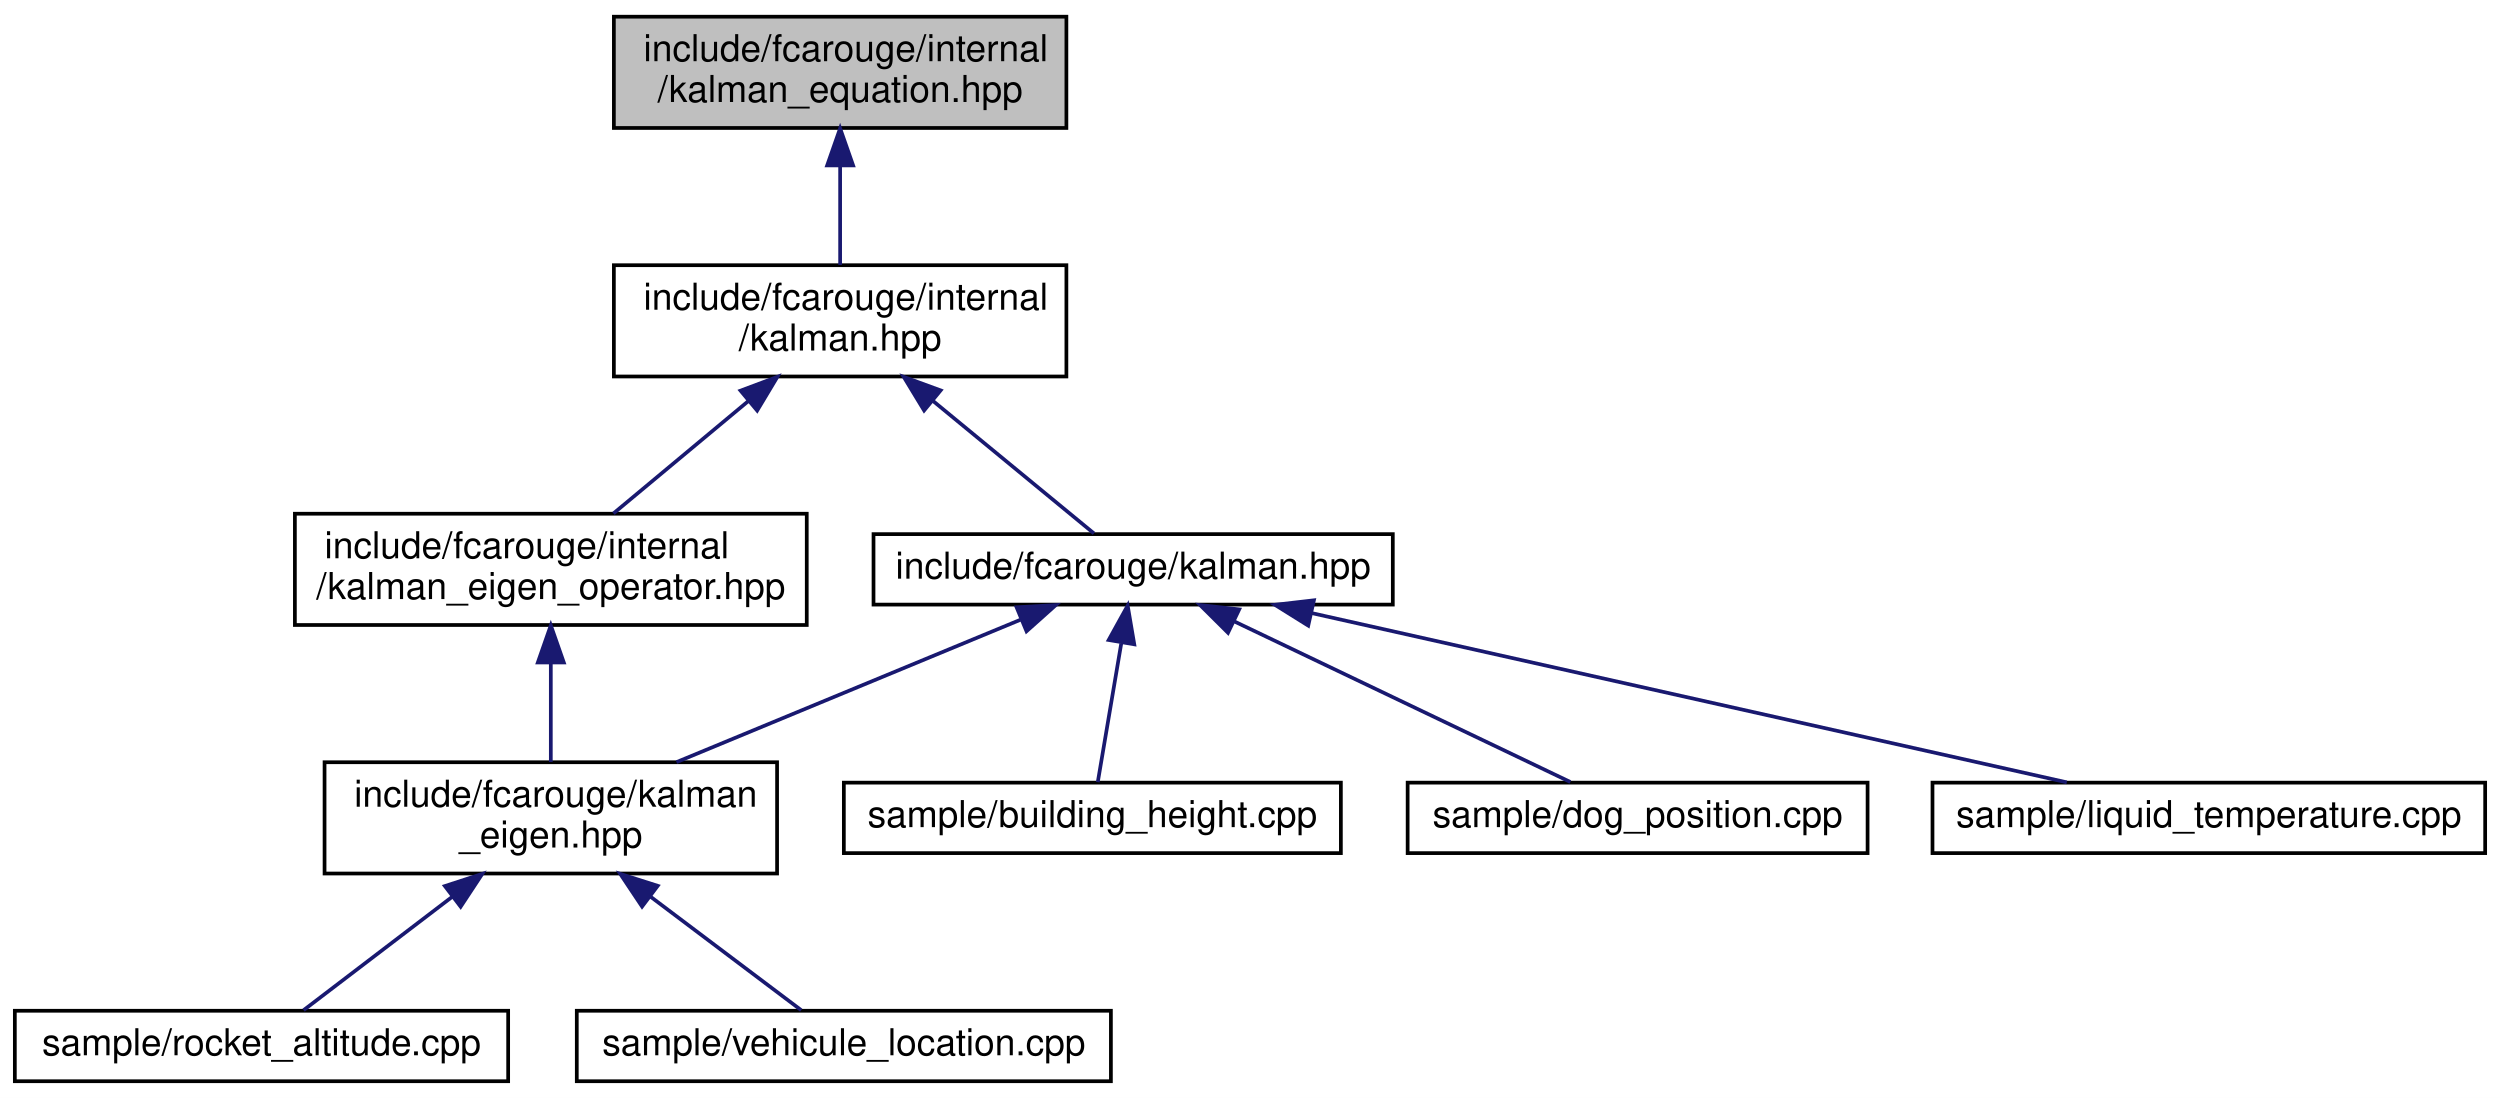
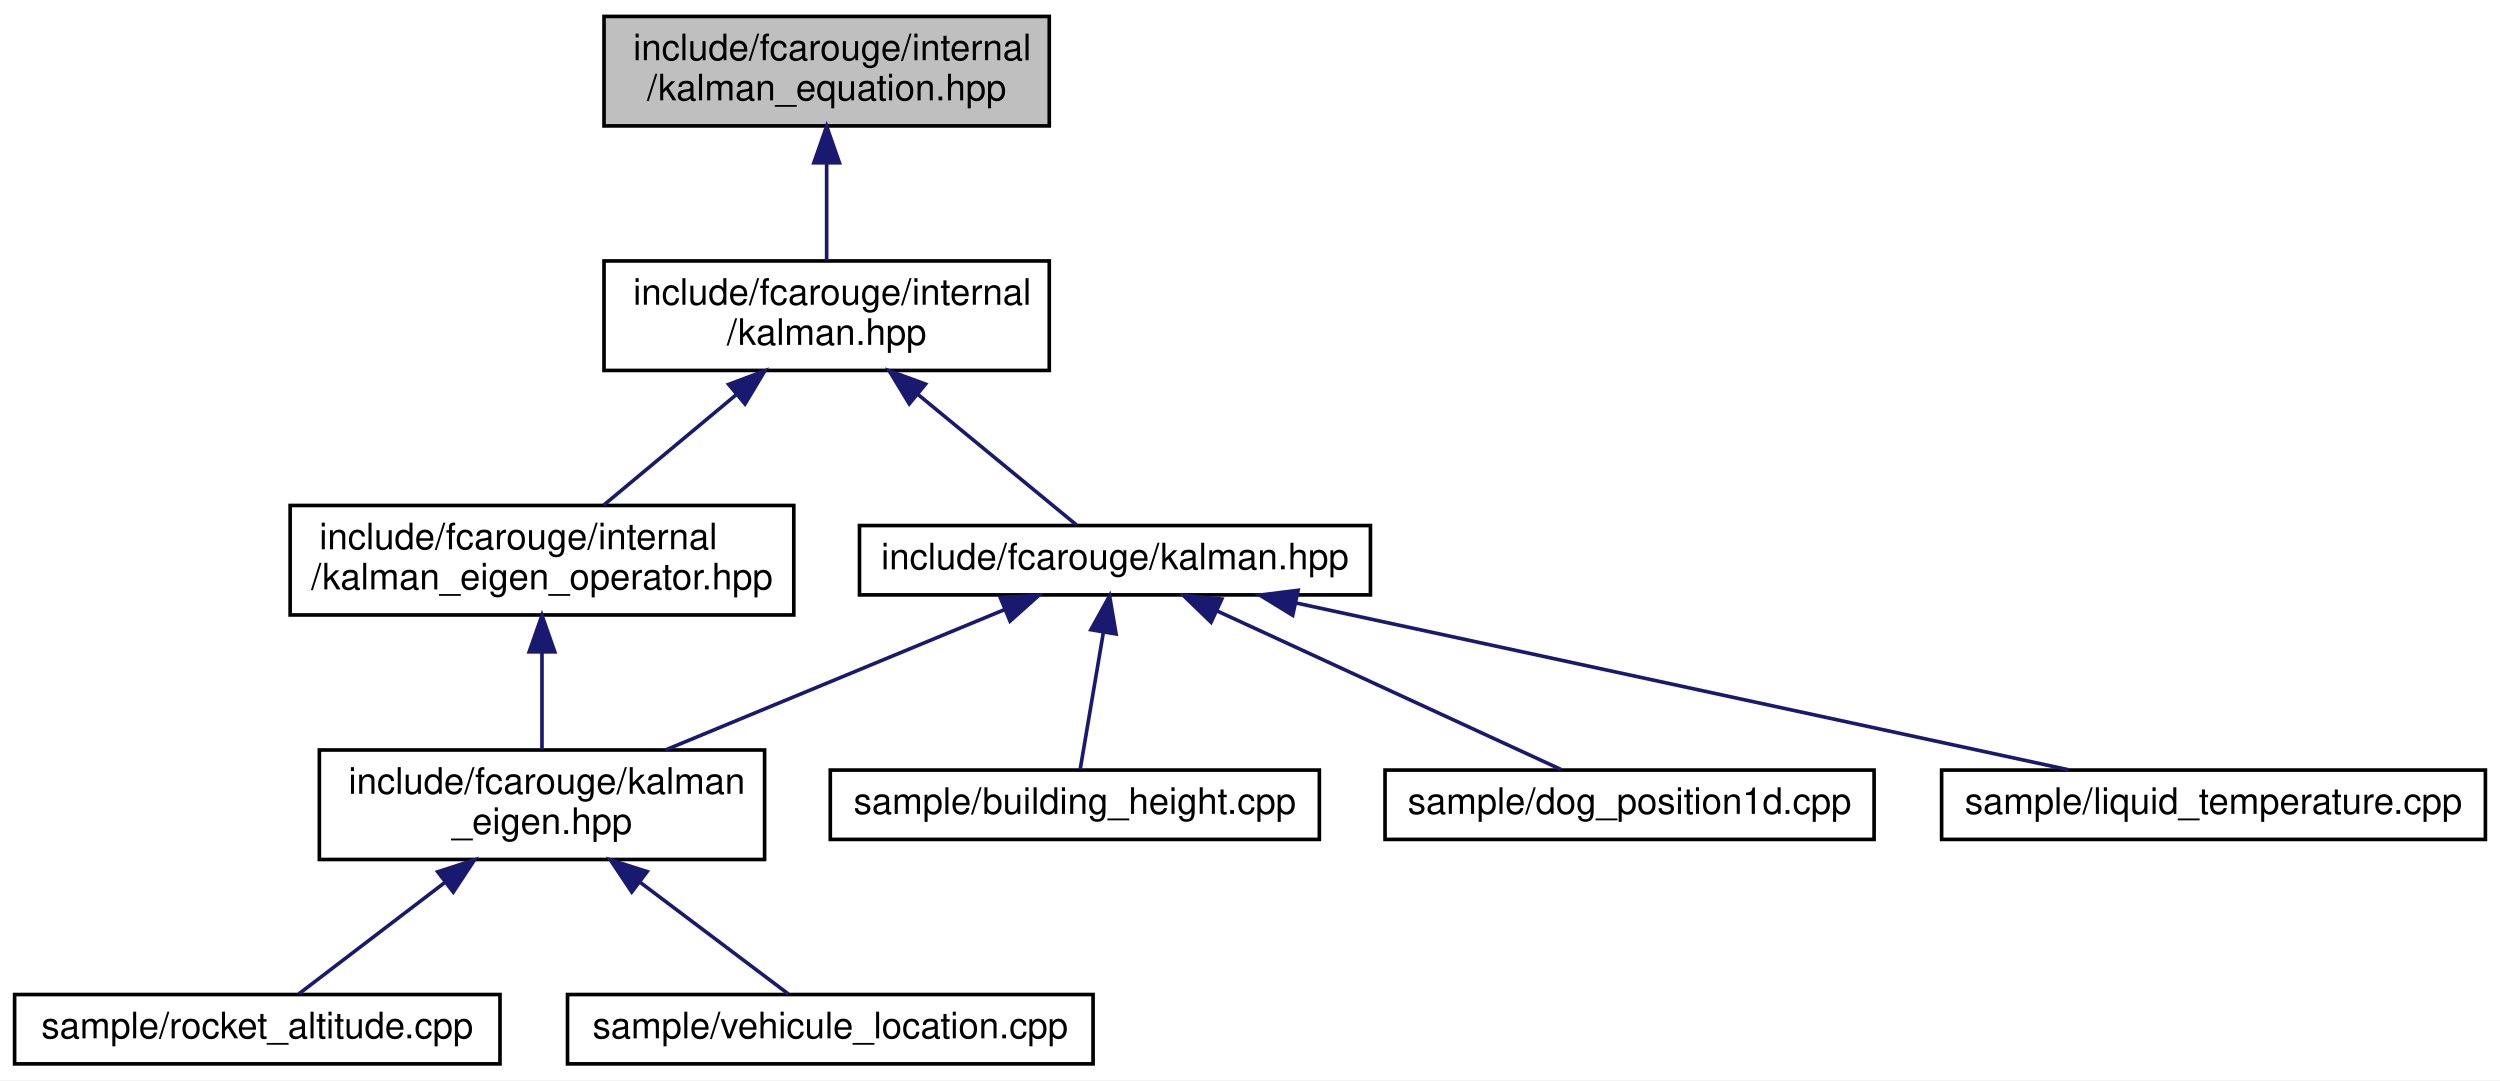
- <svg xmlns="http://www.w3.org/2000/svg" xmlns:xlink="http://www.w3.org/1999/xlink" width="674pt" height="296pt" viewBox="0.00 0.00 674.00 296.00">
+ <svg xmlns="http://www.w3.org/2000/svg" xmlns:xlink="http://www.w3.org/1999/xlink" width="685pt" height="296pt" viewBox="0.00 0.00 685.00 296.00">
  <g id="graph0" class="graph" transform="scale(1 1) rotate(0) translate(4 292)">
-     <polygon fill="white" stroke="transparent" points="-4,4 -4,-292 670,-292 670,4 -4,4" />
+     <polygon fill="white" stroke="transparent" points="-4,4 -4,-292 681,-292 681,4 -4,4" />
    <g id="node1" class="node">
      <g id="a_node1">
        <a xlink:title="Kalman filter main project header.">
          <polygon fill="#bfbfbf" stroke="black" points="161.5,-257.5 161.5,-287.5 283.5,-287.5 283.5,-257.5 161.5,-257.5" />
          <text text-anchor="start" x="169.5" y="-275.5" font-family="Helvetica,sans-Serif" font-size="10.00">include/fcarouge/internal</text>
          <text text-anchor="middle" x="222.5" y="-264.5" font-family="Helvetica,sans-Serif" font-size="10.00">/kalman_equation.hpp</text>
        </a>
      </g>
    </g>
    <g id="node2" class="node">
      <g id="a_node2">
        <a xlink:href="internal_2kalman_8hpp.xhtml" target="_top" xlink:title="The main Kalman filter class.">
          <polygon fill="white" stroke="black" points="161.5,-190.5 161.5,-220.5 283.5,-220.5 283.5,-190.5 161.5,-190.5" />
          <text text-anchor="start" x="169.5" y="-208.5" font-family="Helvetica,sans-Serif" font-size="10.00">include/fcarouge/internal</text>
          <text text-anchor="middle" x="222.5" y="-197.5" font-family="Helvetica,sans-Serif" font-size="10.00">/kalman.hpp</text>
        </a>
      </g>
    </g>
    <g id="edge1" class="edge">
      <path fill="none" stroke="midnightblue" d="M222.5,-247.11C222.5,-238.15 222.5,-228.32 222.5,-220.58" />
      <polygon fill="midnightblue" stroke="midnightblue" points="219,-247.4 222.5,-257.4 226,-247.4 219,-247.4" />
    </g>
    <g id="node3" class="node">
      <g id="a_node3">
        <a xlink:href="kalman__eigen__operator_8hpp.xhtml" target="_top" xlink:title="Kalman operation for Eigen 3 types.">
          <polygon fill="white" stroke="black" points="75.5,-123.5 75.5,-153.5 213.5,-153.5 213.5,-123.5 75.5,-123.5" />
          <text text-anchor="start" x="83.5" y="-141.5" font-family="Helvetica,sans-Serif" font-size="10.00">include/fcarouge/internal</text>
          <text text-anchor="middle" x="144.5" y="-130.5" font-family="Helvetica,sans-Serif" font-size="10.00">/kalman_eigen_operator.hpp</text>
        </a>
      </g>
    </g>
    <g id="edge2" class="edge">
      <path fill="none" stroke="midnightblue" d="M197.76,-183.88C185.91,-174.01 172.02,-162.43 161.39,-153.58" />
      <polygon fill="midnightblue" stroke="midnightblue" points="195.65,-186.68 205.58,-190.4 200.13,-181.31 195.65,-186.68" />
    </g>
    <g id="node7" class="node">
      <g id="a_node7">
        <a xlink:href="kalman_8hpp.xhtml" target="_top" xlink:title="The main Kalman filter class.">
          <polygon fill="white" stroke="black" points="231.5,-129 231.5,-148 371.5,-148 371.5,-129 231.5,-129" />
          <text text-anchor="middle" x="301.5" y="-136" font-family="Helvetica,sans-Serif" font-size="10.00">include/fcarouge/kalman.hpp</text>
        </a>
      </g>
    </g>
    <g id="edge6" class="edge">
      <path fill="none" stroke="midnightblue" d="M247.41,-184.01C262.07,-171.94 279.86,-157.3 290.93,-148.19" />
      <polygon fill="midnightblue" stroke="midnightblue" points="245.14,-181.34 239.64,-190.4 249.59,-186.75 245.14,-181.34" />
    </g>
    <g id="node4" class="node">
      <g id="a_node4">
        <a xlink:href="kalman__eigen_8hpp.xhtml" target="_top" xlink:title="Kalman operation for Eigen 3 types.">
          <polygon fill="white" stroke="black" points="83.5,-56.5 83.5,-86.5 205.5,-86.5 205.5,-56.5 83.5,-56.5" />
          <text text-anchor="start" x="91.5" y="-74.5" font-family="Helvetica,sans-Serif" font-size="10.00">include/fcarouge/kalman</text>
          <text text-anchor="middle" x="144.5" y="-63.5" font-family="Helvetica,sans-Serif" font-size="10.00">_eigen.hpp</text>
        </a>
      </g>
    </g>
    <g id="edge3" class="edge">
      <path fill="none" stroke="midnightblue" d="M144.5,-113.11C144.5,-104.15 144.5,-94.32 144.5,-86.58" />
      <polygon fill="midnightblue" stroke="midnightblue" points="141,-113.4 144.5,-123.4 148,-113.4 141,-113.4" />
    </g>
    <g id="node5" class="node">
      <g id="a_node5">
        <a xlink:href="rocket__altitude_8cpp.xhtml" target="_top" xlink:title=" ">
          <polygon fill="white" stroke="black" points="0,-0.5 0,-19.5 133,-19.5 133,-0.5 0,-0.5" />
          <text text-anchor="middle" x="66.5" y="-7.5" font-family="Helvetica,sans-Serif" font-size="10.00">sample/rocket_altitude.cpp</text>
        </a>
      </g>
    </g>
    <g id="edge4" class="edge">
      <path fill="none" stroke="midnightblue" d="M117.87,-50.19C104.22,-39.77 88.3,-27.63 77.85,-19.66" />
      <polygon fill="midnightblue" stroke="midnightblue" points="115.94,-53.12 126.02,-56.4 120.19,-47.55 115.94,-53.12" />
    </g>
    <g id="node6" class="node">
      <g id="a_node6">
        <a xlink:href="vehicule__location_8cpp.xhtml" target="_top" xlink:title=" ">
          <polygon fill="white" stroke="black" points="151.5,-0.5 151.5,-19.5 295.5,-19.5 295.5,-0.5 151.5,-0.5" />
          <text text-anchor="middle" x="223.5" y="-7.5" font-family="Helvetica,sans-Serif" font-size="10.00">sample/vehicule_location.cpp</text>
        </a>
      </g>
    </g>
    <g id="edge5" class="edge">
      <path fill="none" stroke="midnightblue" d="M171.47,-50.19C185.3,-39.77 201.42,-27.63 212,-19.66" />
      <polygon fill="midnightblue" stroke="midnightblue" points="169.1,-47.59 163.22,-56.4 173.32,-53.18 169.1,-47.59" />
    </g>
    <g id="edge7" class="edge">
      <path fill="none" stroke="midnightblue" d="M271.1,-124.91C244.51,-113.91 205.95,-97.94 178.38,-86.53" />
      <polygon fill="midnightblue" stroke="midnightblue" points="270.07,-128.28 280.65,-128.87 272.75,-121.81 270.07,-128.28" />
    </g>
    <g id="node8" class="node">
      <g id="a_node8">
        <a xlink:href="building__height_8cpp.xhtml" target="_top" xlink:title=" ">
          <polygon fill="white" stroke="black" points="223.5,-62 223.5,-81 357.5,-81 357.5,-62 223.5,-62" />
          <text text-anchor="middle" x="290.5" y="-69" font-family="Helvetica,sans-Serif" font-size="10.00">sample/building_height.cpp</text>
        </a>
      </g>
    </g>
    <g id="edge8" class="edge">
      <path fill="none" stroke="midnightblue" d="M298.29,-118.54C296.2,-106.17 293.57,-90.62 291.96,-81.13" />
      <polygon fill="midnightblue" stroke="midnightblue" points="294.9,-119.46 300.02,-128.73 301.8,-118.29 294.9,-119.46" />
    </g>
    <g id="node9" class="node">
      <g id="a_node9">
-         <a xlink:href="dog__position_8cpp.xhtml" target="_top" xlink:title=" ">
-           <polygon fill="white" stroke="black" points="375.5,-62 375.5,-81 499.5,-81 499.5,-62 375.5,-62" />
-           <text text-anchor="middle" x="437.5" y="-69" font-family="Helvetica,sans-Serif" font-size="10.00">sample/dog_position.cpp</text>
+         <a xlink:href="dog__position1d_8cpp.xhtml" target="_top" xlink:title=" ">
+           <polygon fill="white" stroke="black" points="375.5,-62 375.5,-81 509.5,-81 509.5,-62 375.5,-62" />
+           <text text-anchor="middle" x="442.5" y="-69" font-family="Helvetica,sans-Serif" font-size="10.00">sample/dog_position1d.cpp</text>
        </a>
      </g>
    </g>
    <g id="edge9" class="edge">
-       <path fill="none" stroke="midnightblue" d="M328.82,-124.44C355.76,-111.57 396.16,-92.26 419.37,-81.17" />
-       <polygon fill="midnightblue" stroke="midnightblue" points="327.07,-121.4 319.56,-128.87 330.09,-127.71 327.07,-121.4" />
+       <path fill="none" stroke="midnightblue" d="M329.46,-124.61C357.38,-111.74 399.54,-92.31 423.7,-81.17" />
+       <polygon fill="midnightblue" stroke="midnightblue" points="327.84,-121.5 320.22,-128.87 330.77,-127.86 327.84,-121.5" />
    </g>
    <g id="node10" class="node">
      <g id="a_node10">
        <a xlink:href="liquid__temperature_8cpp.xhtml" target="_top" xlink:title=" ">
-           <polygon fill="white" stroke="black" points="517,-62 517,-81 666,-81 666,-62 517,-62" />
-           <text text-anchor="middle" x="591.5" y="-69" font-family="Helvetica,sans-Serif" font-size="10.00">sample/liquid_temperature.cpp</text>
+           <polygon fill="white" stroke="black" points="528,-62 528,-81 677,-81 677,-62 528,-62" />
+           <text text-anchor="middle" x="602.5" y="-69" font-family="Helvetica,sans-Serif" font-size="10.00">sample/liquid_temperature.cpp</text>
        </a>
      </g>
    </g>
    <g id="edge10" class="edge">
-       <path fill="none" stroke="midnightblue" d="M349.58,-126.72C406.68,-113.92 500.78,-92.83 553.2,-81.08" />
-       <polygon fill="midnightblue" stroke="midnightblue" points="348.7,-123.33 339.71,-128.94 350.23,-130.16 348.7,-123.33" />
+       <path fill="none" stroke="midnightblue" d="M351.04,-126.8C410.27,-114.01 508.23,-92.86 562.75,-81.08" />
+       <polygon fill="midnightblue" stroke="midnightblue" points="350.2,-123.4 341.16,-128.94 351.67,-130.25 350.2,-123.4" />
    </g>
  </g>
</svg>
